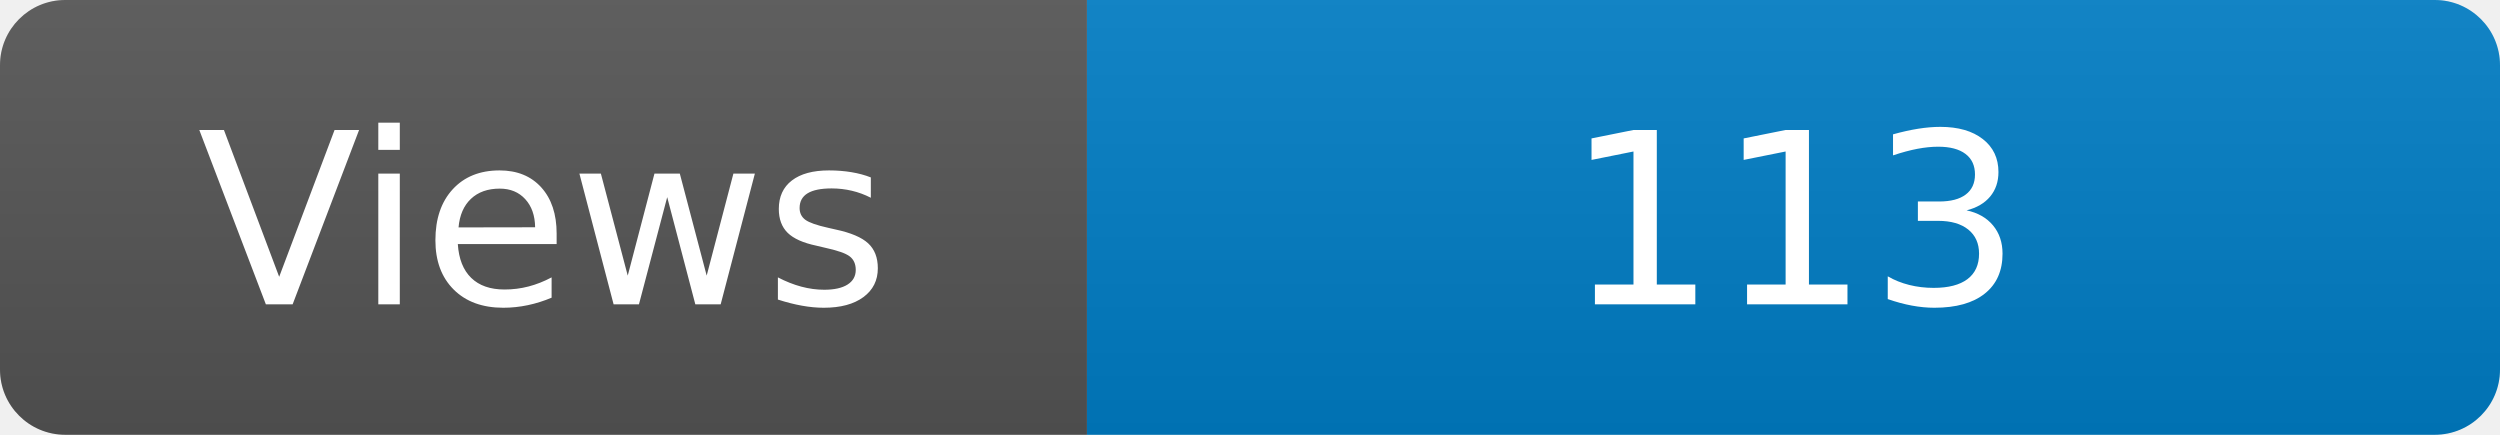
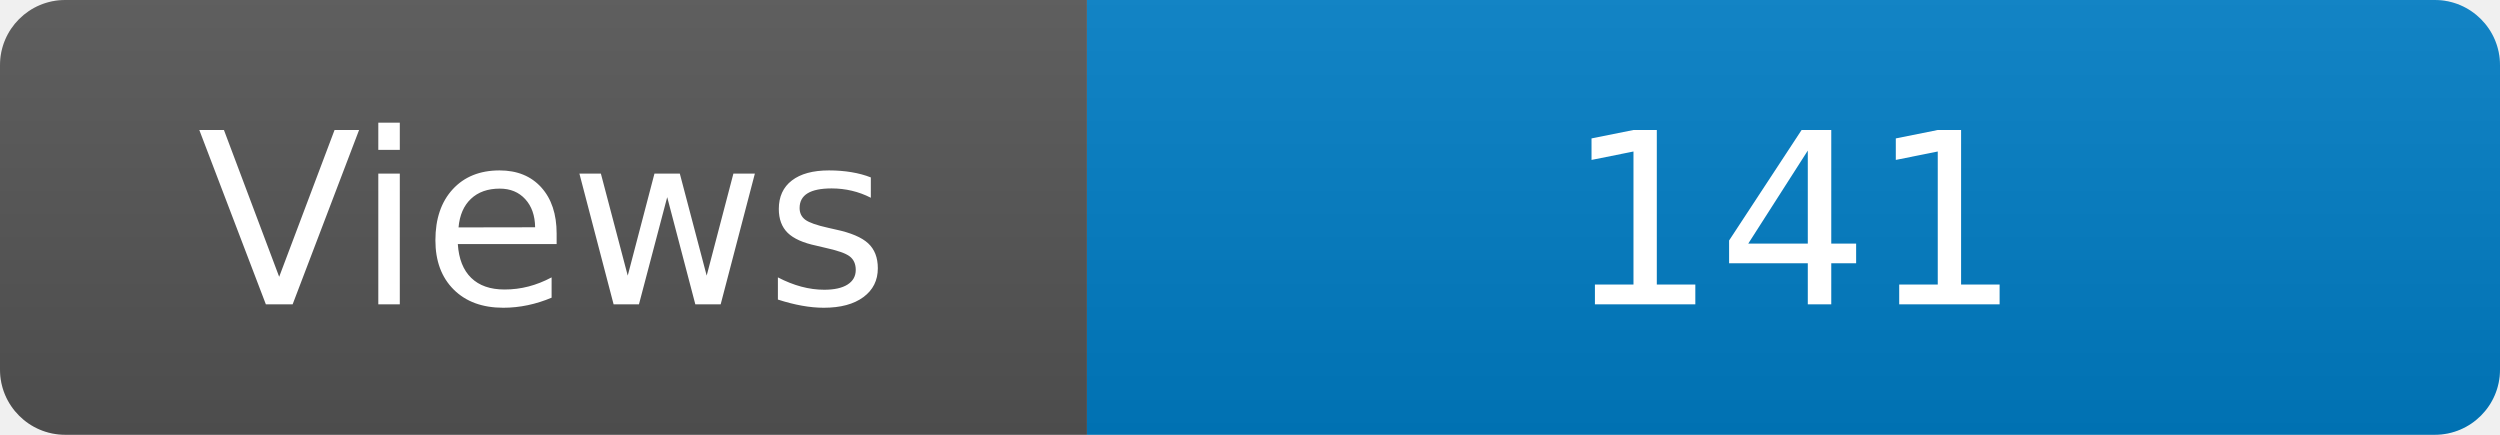
<svg xmlns="http://www.w3.org/2000/svg" width="115" height="20" role="img" aria-label="Maintained?: yes">
  <linearGradient id="s" x2="0" y2="100%">
    <stop offset="0" stop-color="#bbb" stop-opacity=".1" />
    <stop offset="1" stop-opacity=".1" />
  </linearGradient>
  <clipPath id="r">
    <rect width="115" height="20" rx="3" fill="#fff" />
  </clipPath>
  <g clip-path="url(#r)">
    <rect width="50" height="20" fill="#555" />
    <rect x="50" width="160" height="20" fill="#007ec6" />
    <rect width="115" height="20" fill="url(#s)" />
  </g>
  <g fill="#fff" text-anchor="middle" font-family="Verdana,Geneva,DejaVu Sans,sans-serif" font-size="110">
    <text x="250" y="140" transform="scale(.1)" fill="#fff">Views</text>
-     <text x="825" y="140" transform="scale(.1)" fill="#fff">113</text>
+     <text x="825" y="140" transform="scale(.1)" fill="#fff">141</text>
  </g>
</svg>
